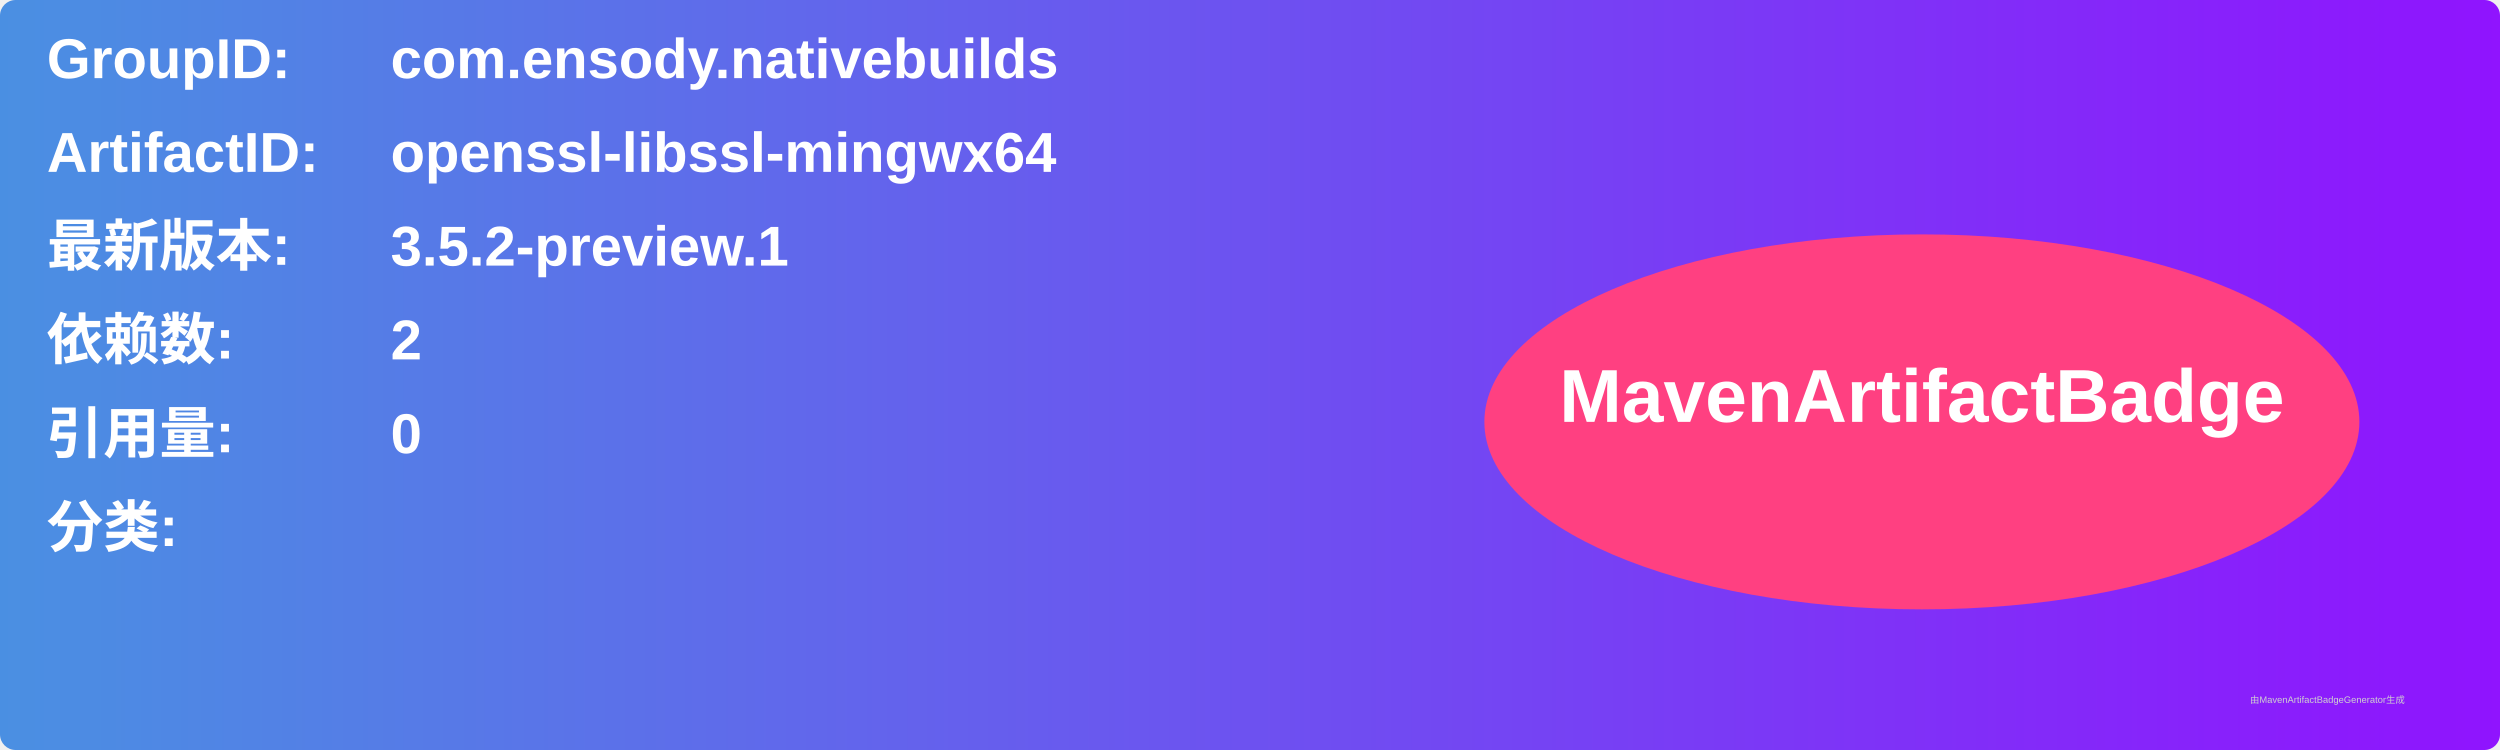
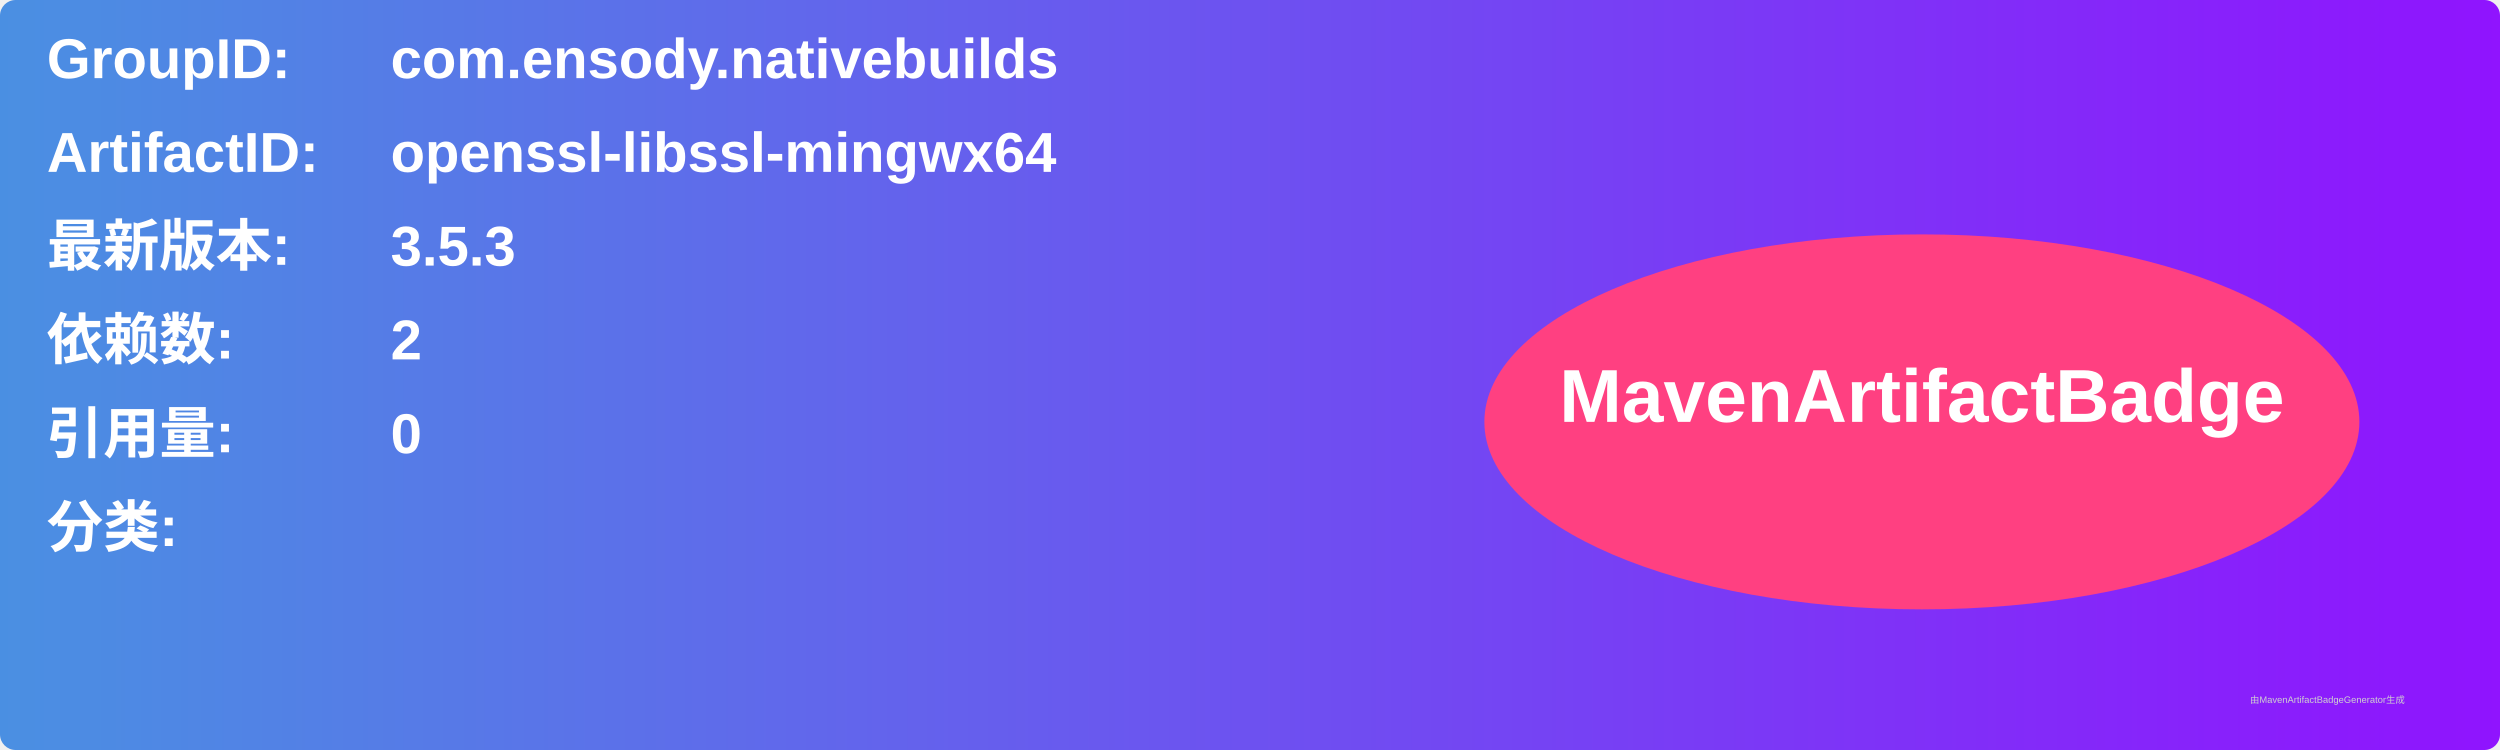
<svg xmlns="http://www.w3.org/2000/svg" width="800" height="240" viewBox="0 0 800 240">
  <linearGradient id="grad" x1="0%" y1="0%" x2="100%" y2="0%">
    <stop offset="0%" stop-color="#4a90e2" />
    <stop offset="100%" stop-color="#9013fe" />
  </linearGradient>
  <rect width="100%" height="100%" rx="5" ry="5" fill="url(#grad)" />
  <g transform="translate(15, 15)">
    <text x="0" y="10" font-family="Arial" font-size="18" fill="white" font-weight="bold" width="260">GroupID:</text>
    <text x="110" y="10" font-family="Arial" font-size="18" fill="white" font-weight="bold" width="460">com.ensody.nativebuilds</text>
    <text x="0" y="40" font-family="Arial" font-size="18" fill="white" font-weight="bold" width="260">ArtifactID:</text>
    <text x="110" y="40" font-family="Arial" font-size="18" fill="white" font-weight="bold" width="460">openssl-libssl-mingwx64</text>
    <text x="0" y="70" font-family="Arial" font-size="18" fill="white" font-weight="bold">最新版本:</text>
    <text x="110" y="70" font-family="Arial" font-size="18" fill="white" font-weight="bold">
-       <tspan font-weight="bold">3.5.2-preview.1</tspan>
+       <tspan font-weight="bold">3.5.3</tspan>
    </text>
    <text x="0" y="100" font-family="Arial" font-size="18" fill="white" font-weight="bold">依赖数: </text>
    <text x="110" y="100" font-family="Arial" font-size="18" fill="white">
      <tspan font-weight="bold">2</tspan>
    </text>
    <text x="0" y="130" font-family="Arial" font-size="18" fill="white" font-weight="bold">引用量: </text>
    <text x="110" y="130" font-family="Arial" font-size="18" fill="white">
      <tspan font-weight="bold">0</tspan>
    </text>
    <text x="0" y="160" font-family="Arial" font-size="18" fill="white" font-weight="bold">分类:</text>
    <text x="10" y="190" font-family="Arial" font-size="10" fill="white">
      <tspan font-weight="bold" />
    </text>
    <ellipse cx="600" cy="120" rx="140" ry="60" fill="#ff4081" />
    <text x="600" y="120" text-anchor="middle" font-family="Arial" font-size="24" fill="white" font-weight="bold">MavenArtifactBadge</text>
  </g>
  <text x="720" y="225" font-family="Arial" font-size="3" fill="#d0d0d0">由MavenArtifactBadgeGenerator生成</text>
</svg>
